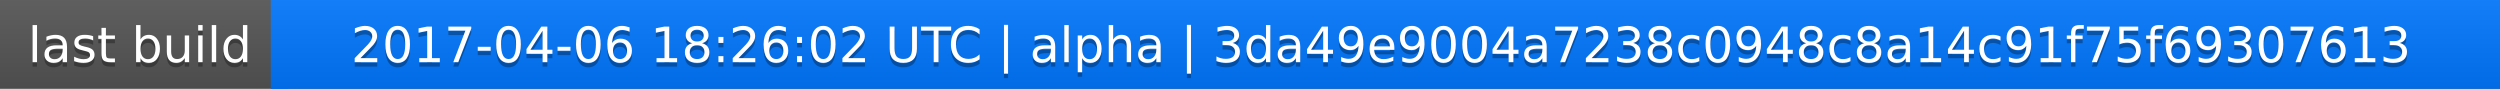
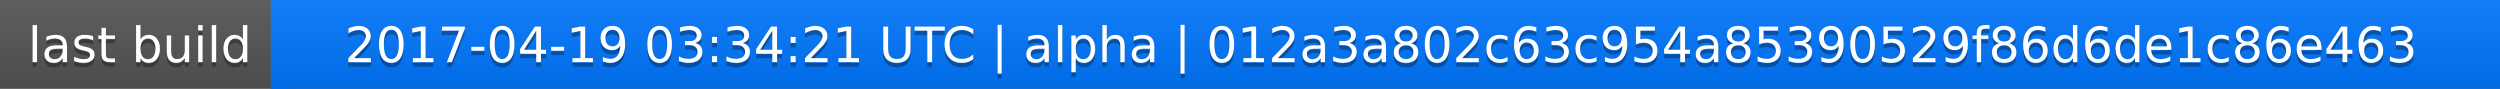
<svg xmlns="http://www.w3.org/2000/svg" width="563" height="20">
  <linearGradient id="a" x2="0" y2="100%">
    <stop offset="0" stop-color="#bbb" stop-opacity=".1" />
    <stop offset="1" stop-opacity=".1" />
  </linearGradient>
  <rect rx="0" width="563" height="20" fill="#555" />
  <rect rx="0" x="61" width="502" height="20" fill="#07f" />
  <path fill="#07f" d="M61 0h4v20h-4z" />
  <rect rx="0" width="563" height="20" fill="url(#a)" />
  <g fill="#fff" text-anchor="middle" font-family="DejaVu Sans,Verdana,Geneva,sans-serif" font-size="11">
    <text x="31.5" y="15" fill="#010101" fill-opacity=".3">last build</text>
    <text x="31.5" y="14">last build</text>
-     <text x="311" y="15" fill="#010101" fill-opacity=".3">2017-04-06 18:26:02 UTC | alpha | 3da49e9004a7238c0948c8a14c91f75f69307613</text>
-     <text x="311" y="14">2017-04-06 18:26:02 UTC | alpha | 3da49e9004a7238c0948c8a14c91f75f69307613</text>
+     <text x="311" y="15" fill="#010101" fill-opacity=".3">2017-04-19 03:34:21 UTC | alpha | 012a3a802c63c954a85390529f86d6de1c86e463</text>
+     <text x="311" y="14">2017-04-19 03:34:21 UTC | alpha | 012a3a802c63c954a85390529f86d6de1c86e463</text>
  </g>
</svg>
